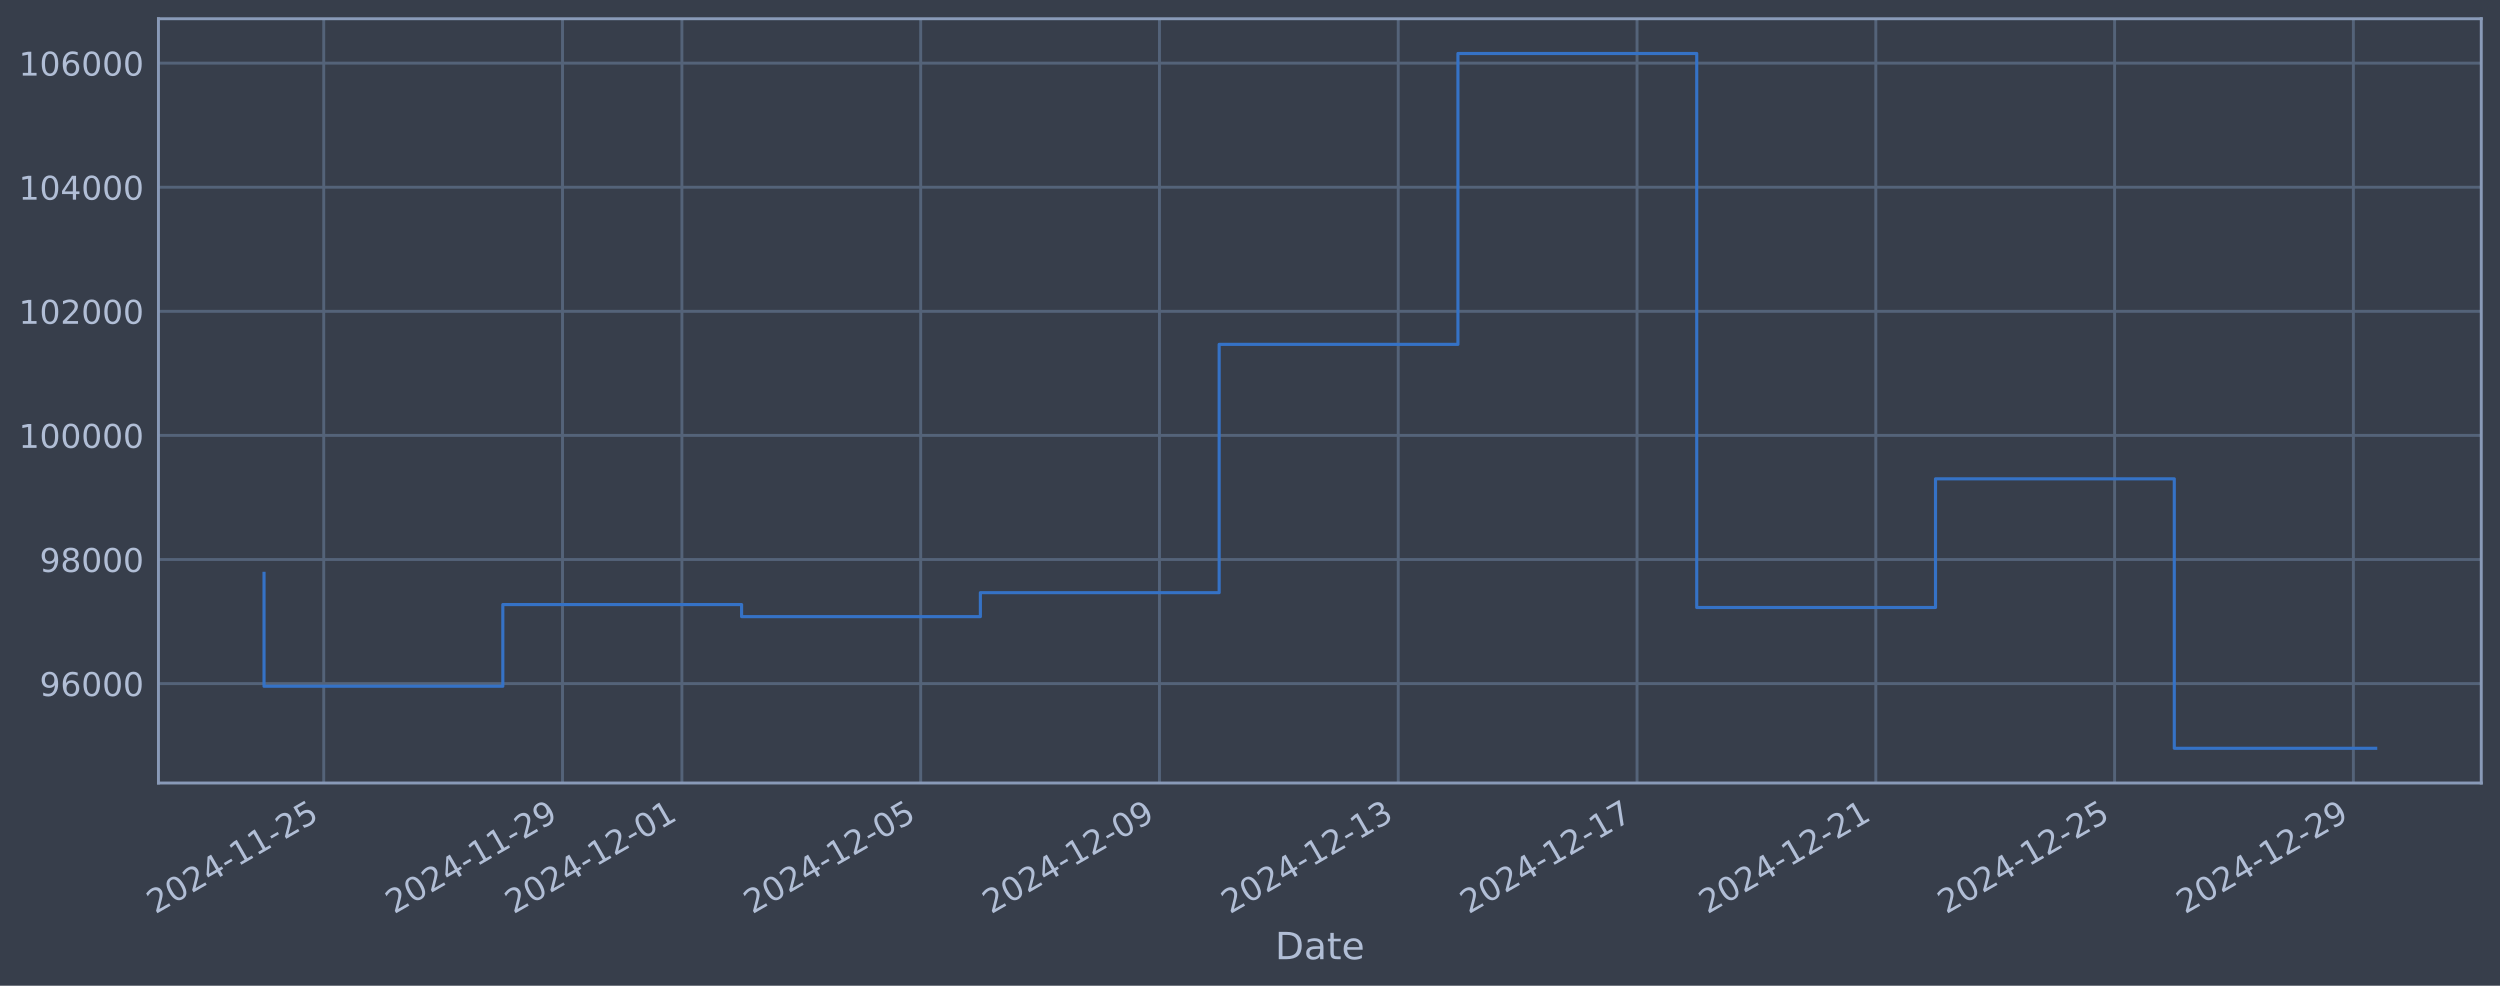
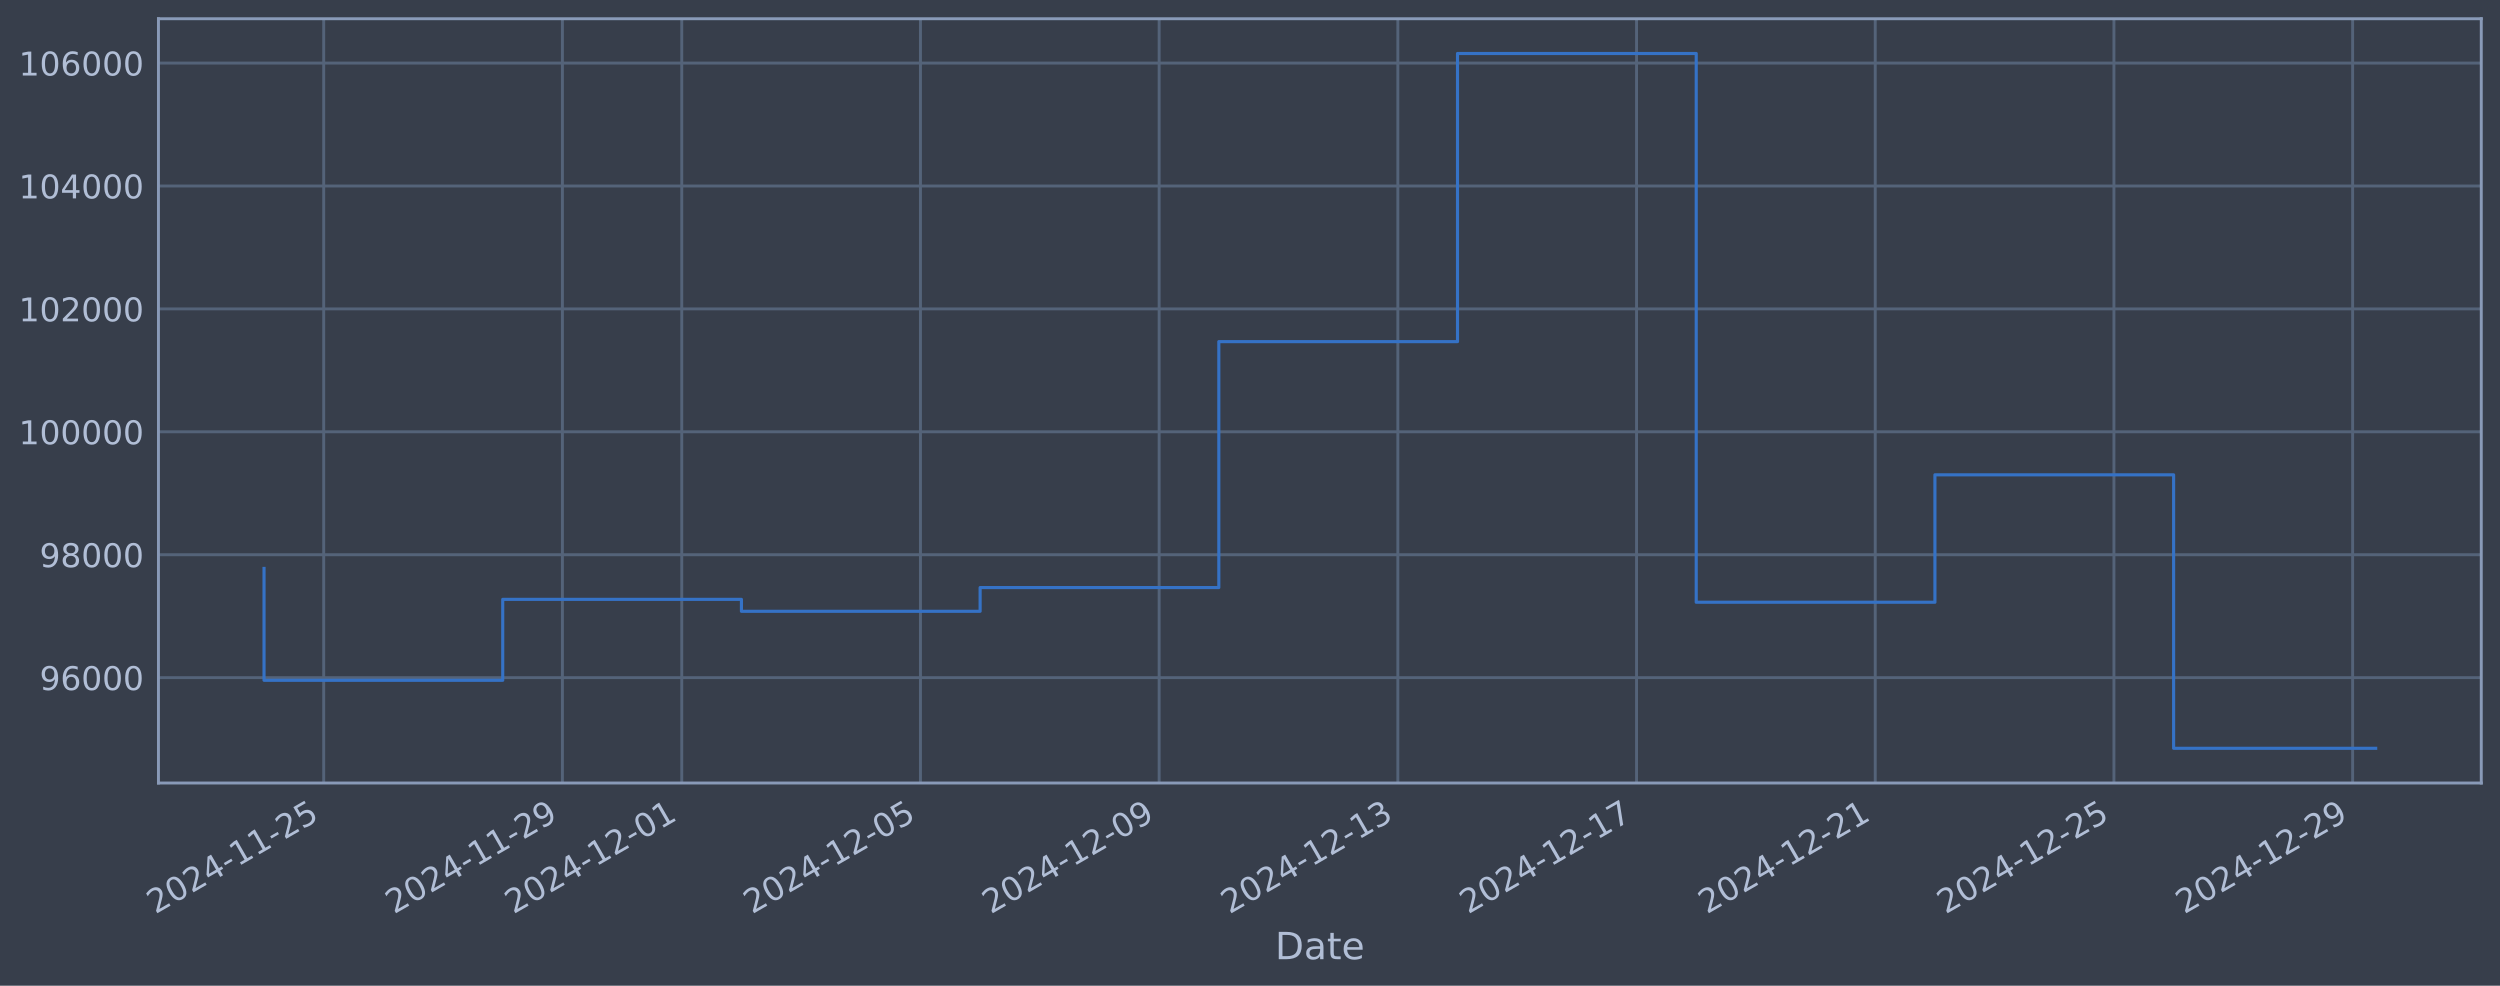
<svg xmlns="http://www.w3.org/2000/svg" xmlns:xlink="http://www.w3.org/1999/xlink" width="960.9pt" height="378.87pt" viewBox="0 0 960.9 378.87" version="1.1">
  <defs>
    <style type="text/css">*{stroke-linejoin: round; stroke-linecap: butt}</style>
  </defs>
  <g id="figure_1">
    <g id="patch_1">
      <path d="M 0 378.87  L 960.9 378.87  L 960.9 0  L 0 0  z " style="fill: #373e4b" />
    </g>
    <g id="axes_1">
      <g id="patch_2">
        <path d="M 60.901 300.96  L 953.701 300.96  L 953.701 7.2  L 60.901 7.2  z " style="fill: #373e4b" />
      </g>
      <g id="matplotlib.axis_1">
        <g id="xtick_1">
          <g id="line2d_1">
-             <path d="M 124.427 300.96  L 124.427 7.2  " clip-path="url(#pebe610c974)" style="fill: none; stroke: #546379; stroke-width: 1.12; stroke-linecap: square" />
+             <path d="M 124.419 300.96  L 124.419 7.2  " clip-path="url(#pfce066077f)" style="fill: none; stroke: #546379; stroke-width: 1.12; stroke-linecap: square" />
          </g>
          <g id="line2d_2" />
          <g id="text_1">
-             <g style="fill: #b1bed6" transform="translate(59.70145 351.4642) rotate(-30) scale(0.126 -0.126)">
+             <g style="fill: #b1bed6" transform="translate(59.69328 351.4642) rotate(-30) scale(0.126 -0.126)">
              <defs>
                <path id="DejaVuSans-32" d="M 1228 531  L 3431 531  L 3431 0  L 469 0  L 469 531  Q 828 903 1448 1529  Q 2069 2156 2228 2338  Q 2531 2678 2651 2914  Q 2772 3150 2772 3378  Q 2772 3750 2511 3984  Q 2250 4219 1831 4219  Q 1534 4219 1204 4116  Q 875 4013 500 3803  L 500 4441  Q 881 4594 1212 4672  Q 1544 4750 1819 4750  Q 2544 4750 2975 4387  Q 3406 4025 3406 3419  Q 3406 3131 3298 2873  Q 3191 2616 2906 2266  Q 2828 2175 2409 1742  Q 1991 1309 1228 531  z " transform="scale(0.015625)" />
                <path id="DejaVuSans-30" d="M 2034 4250  Q 1547 4250 1301 3770  Q 1056 3291 1056 2328  Q 1056 1369 1301 889  Q 1547 409 2034 409  Q 2525 409 2770 889  Q 3016 1369 3016 2328  Q 3016 3291 2770 3770  Q 2525 4250 2034 4250  z M 2034 4750  Q 2819 4750 3233 4129  Q 3647 3509 3647 2328  Q 3647 1150 3233 529  Q 2819 -91 2034 -91  Q 1250 -91 836 529  Q 422 1150 422 2328  Q 422 3509 836 4129  Q 1250 4750 2034 4750  z " transform="scale(0.015625)" />
                <path id="DejaVuSans-34" d="M 2419 4116  L 825 1625  L 2419 1625  L 2419 4116  z M 2253 4666  L 3047 4666  L 3047 1625  L 3713 1625  L 3713 1100  L 3047 1100  L 3047 0  L 2419 0  L 2419 1100  L 313 1100  L 313 1709  L 2253 4666  z " transform="scale(0.015625)" />
                <path id="DejaVuSans-2d" d="M 313 2009  L 1997 2009  L 1997 1497  L 313 1497  L 313 2009  z " transform="scale(0.015625)" />
                <path id="DejaVuSans-31" d="M 794 531  L 1825 531  L 1825 4091  L 703 3866  L 703 4441  L 1819 4666  L 2450 4666  L 2450 531  L 3481 531  L 3481 0  L 794 0  L 794 531  z " transform="scale(0.015625)" />
                <path id="DejaVuSans-35" d="M 691 4666  L 3169 4666  L 3169 4134  L 1269 4134  L 1269 2991  Q 1406 3038 1543 3061  Q 1681 3084 1819 3084  Q 2600 3084 3056 2656  Q 3513 2228 3513 1497  Q 3513 744 3044 326  Q 2575 -91 1722 -91  Q 1428 -91 1123 -41  Q 819 9 494 109  L 494 744  Q 775 591 1075 516  Q 1375 441 1709 441  Q 2250 441 2565 725  Q 2881 1009 2881 1497  Q 2881 1984 2565 2268  Q 2250 2553 1709 2553  Q 1456 2553 1204 2497  Q 953 2441 691 2322  L 691 4666  z " transform="scale(0.015625)" />
              </defs>
              <use xlink:href="#DejaVuSans-32" />
              <use xlink:href="#DejaVuSans-30" transform="translate(63.62305 0)" />
              <use xlink:href="#DejaVuSans-32" transform="translate(127.2461 0)" />
              <use xlink:href="#DejaVuSans-34" transform="translate(190.8691 0)" />
              <use xlink:href="#DejaVuSans-2d" transform="translate(254.4922 0)" />
              <use xlink:href="#DejaVuSans-31" transform="translate(290.5762 0)" />
              <use xlink:href="#DejaVuSans-31" transform="translate(354.1992 0)" />
              <use xlink:href="#DejaVuSans-2d" transform="translate(417.8223 0)" />
              <use xlink:href="#DejaVuSans-32" transform="translate(453.9062 0)" />
              <use xlink:href="#DejaVuSans-35" transform="translate(517.5293 0)" />
            </g>
          </g>
        </g>
        <g id="xtick_2">
          <g id="line2d_3">
-             <path d="M 216.206 300.96  L 216.206 7.2  " clip-path="url(#pebe610c974)" style="fill: none; stroke: #546379; stroke-width: 1.12; stroke-linecap: square" />
+             <path d="M 216.165 300.96  L 216.165 7.2  " clip-path="url(#pfce066077f)" style="fill: none; stroke: #546379; stroke-width: 1.12; stroke-linecap: square" />
          </g>
          <g id="line2d_4" />
          <g id="text_2">
-             <g style="fill: #b1bed6" transform="translate(151.48 351.4642) rotate(-30) scale(0.126 -0.126)">
+             <g style="fill: #b1bed6" transform="translate(151.4392 351.4642) rotate(-30) scale(0.126 -0.126)">
              <defs>
                <path id="DejaVuSans-39" d="M 703 97  L 703 672  Q 941 559 1184 500  Q 1428 441 1663 441  Q 2288 441 2617 861  Q 2947 1281 2994 2138  Q 2813 1869 2534 1725  Q 2256 1581 1919 1581  Q 1219 1581 811 2004  Q 403 2428 403 3163  Q 403 3881 828 4315  Q 1253 4750 1959 4750  Q 2769 4750 3195 4129  Q 3622 3509 3622 2328  Q 3622 1225 3098 567  Q 2575 -91 1691 -91  Q 1453 -91 1209 -44  Q 966 3 703 97  z M 1959 2075  Q 2384 2075 2632 2365  Q 2881 2656 2881 3163  Q 2881 3666 2632 3958  Q 2384 4250 1959 4250  Q 1534 4250 1286 3958  Q 1038 3666 1038 3163  Q 1038 2656 1286 2365  Q 1534 2075 1959 2075  z " transform="scale(0.015625)" />
              </defs>
              <use xlink:href="#DejaVuSans-32" />
              <use xlink:href="#DejaVuSans-30" transform="translate(63.62305 0)" />
              <use xlink:href="#DejaVuSans-32" transform="translate(127.2461 0)" />
              <use xlink:href="#DejaVuSans-34" transform="translate(190.8691 0)" />
              <use xlink:href="#DejaVuSans-2d" transform="translate(254.4922 0)" />
              <use xlink:href="#DejaVuSans-31" transform="translate(290.5762 0)" />
              <use xlink:href="#DejaVuSans-31" transform="translate(354.1992 0)" />
              <use xlink:href="#DejaVuSans-2d" transform="translate(417.8223 0)" />
              <use xlink:href="#DejaVuSans-32" transform="translate(453.9062 0)" />
              <use xlink:href="#DejaVuSans-39" transform="translate(517.5293 0)" />
            </g>
          </g>
        </g>
        <g id="xtick_3">
          <g id="line2d_5">
-             <path d="M 262.095 300.96  L 262.095 7.2  " clip-path="url(#pebe610c974)" style="fill: none; stroke: #546379; stroke-width: 1.12; stroke-linecap: square" />
+             <path d="M 262.038 300.96  L 262.038 7.2  " clip-path="url(#pfce066077f)" style="fill: none; stroke: #546379; stroke-width: 1.12; stroke-linecap: square" />
          </g>
          <g id="line2d_6" />
          <g id="text_3">
-             <g style="fill: #b1bed6" transform="translate(197.3693 351.4642) rotate(-30) scale(0.126 -0.126)">
+             <g style="fill: #b1bed6" transform="translate(197.3121 351.4642) rotate(-30) scale(0.126 -0.126)">
              <use xlink:href="#DejaVuSans-32" />
              <use xlink:href="#DejaVuSans-30" transform="translate(63.62305 0)" />
              <use xlink:href="#DejaVuSans-32" transform="translate(127.2461 0)" />
              <use xlink:href="#DejaVuSans-34" transform="translate(190.8691 0)" />
              <use xlink:href="#DejaVuSans-2d" transform="translate(254.4922 0)" />
              <use xlink:href="#DejaVuSans-31" transform="translate(290.5762 0)" />
              <use xlink:href="#DejaVuSans-32" transform="translate(354.1992 0)" />
              <use xlink:href="#DejaVuSans-2d" transform="translate(417.8223 0)" />
              <use xlink:href="#DejaVuSans-30" transform="translate(453.9062 0)" />
              <use xlink:href="#DejaVuSans-31" transform="translate(517.5293 0)" />
            </g>
          </g>
        </g>
        <g id="xtick_4">
          <g id="line2d_7">
-             <path d="M 353.873 300.96  L 353.873 7.2  " clip-path="url(#pebe610c974)" style="fill: none; stroke: #546379; stroke-width: 1.12; stroke-linecap: square" />
+             <path d="M 353.784 300.96  L 353.784 7.2  " clip-path="url(#pfce066077f)" style="fill: none; stroke: #546379; stroke-width: 1.12; stroke-linecap: square" />
          </g>
          <g id="line2d_8" />
          <g id="text_4">
-             <g style="fill: #b1bed6" transform="translate(289.1478 351.4642) rotate(-30) scale(0.126 -0.126)">
+             <g style="fill: #b1bed6" transform="translate(289.058 351.4642) rotate(-30) scale(0.126 -0.126)">
              <use xlink:href="#DejaVuSans-32" />
              <use xlink:href="#DejaVuSans-30" transform="translate(63.62305 0)" />
              <use xlink:href="#DejaVuSans-32" transform="translate(127.2461 0)" />
              <use xlink:href="#DejaVuSans-34" transform="translate(190.8691 0)" />
              <use xlink:href="#DejaVuSans-2d" transform="translate(254.4922 0)" />
              <use xlink:href="#DejaVuSans-31" transform="translate(290.5762 0)" />
              <use xlink:href="#DejaVuSans-32" transform="translate(354.1992 0)" />
              <use xlink:href="#DejaVuSans-2d" transform="translate(417.8223 0)" />
              <use xlink:href="#DejaVuSans-30" transform="translate(453.9062 0)" />
              <use xlink:href="#DejaVuSans-35" transform="translate(517.5293 0)" />
            </g>
          </g>
        </g>
        <g id="xtick_5">
          <g id="line2d_9">
-             <path d="M 445.652 300.96  L 445.652 7.2  " clip-path="url(#pebe610c974)" style="fill: none; stroke: #546379; stroke-width: 1.12; stroke-linecap: square" />
+             <path d="M 445.529 300.96  L 445.529 7.2  " clip-path="url(#pfce066077f)" style="fill: none; stroke: #546379; stroke-width: 1.12; stroke-linecap: square" />
          </g>
          <g id="line2d_10" />
          <g id="text_5">
-             <g style="fill: #b1bed6" transform="translate(380.9264 351.4642) rotate(-30) scale(0.126 -0.126)">
+             <g style="fill: #b1bed6" transform="translate(380.8039 351.4642) rotate(-30) scale(0.126 -0.126)">
              <use xlink:href="#DejaVuSans-32" />
              <use xlink:href="#DejaVuSans-30" transform="translate(63.62305 0)" />
              <use xlink:href="#DejaVuSans-32" transform="translate(127.2461 0)" />
              <use xlink:href="#DejaVuSans-34" transform="translate(190.8691 0)" />
              <use xlink:href="#DejaVuSans-2d" transform="translate(254.4922 0)" />
              <use xlink:href="#DejaVuSans-31" transform="translate(290.5762 0)" />
              <use xlink:href="#DejaVuSans-32" transform="translate(354.1992 0)" />
              <use xlink:href="#DejaVuSans-2d" transform="translate(417.8223 0)" />
              <use xlink:href="#DejaVuSans-30" transform="translate(453.9062 0)" />
              <use xlink:href="#DejaVuSans-39" transform="translate(517.5293 0)" />
            </g>
          </g>
        </g>
        <g id="xtick_6">
          <g id="line2d_11">
-             <path d="M 537.43 300.96  L 537.43 7.2  " clip-path="url(#pebe610c974)" style="fill: none; stroke: #546379; stroke-width: 1.12; stroke-linecap: square" />
+             <path d="M 537.275 300.96  L 537.275 7.2  " clip-path="url(#pfce066077f)" style="fill: none; stroke: #546379; stroke-width: 1.12; stroke-linecap: square" />
          </g>
          <g id="line2d_12" />
          <g id="text_6">
-             <g style="fill: #b1bed6" transform="translate(472.705 351.4642) rotate(-30) scale(0.126 -0.126)">
+             <g style="fill: #b1bed6" transform="translate(472.5498 351.4642) rotate(-30) scale(0.126 -0.126)">
              <defs>
                <path id="DejaVuSans-33" d="M 2597 2516  Q 3050 2419 3304 2112  Q 3559 1806 3559 1356  Q 3559 666 3084 287  Q 2609 -91 1734 -91  Q 1441 -91 1130 -33  Q 819 25 488 141  L 488 750  Q 750 597 1062 519  Q 1375 441 1716 441  Q 2309 441 2620 675  Q 2931 909 2931 1356  Q 2931 1769 2642 2001  Q 2353 2234 1838 2234  L 1294 2234  L 1294 2753  L 1863 2753  Q 2328 2753 2575 2939  Q 2822 3125 2822 3475  Q 2822 3834 2567 4026  Q 2313 4219 1838 4219  Q 1578 4219 1281 4162  Q 984 4106 628 3988  L 628 4550  Q 988 4650 1302 4700  Q 1616 4750 1894 4750  Q 2613 4750 3031 4423  Q 3450 4097 3450 3541  Q 3450 3153 3228 2886  Q 3006 2619 2597 2516  z " transform="scale(0.015625)" />
              </defs>
              <use xlink:href="#DejaVuSans-32" />
              <use xlink:href="#DejaVuSans-30" transform="translate(63.62305 0)" />
              <use xlink:href="#DejaVuSans-32" transform="translate(127.2461 0)" />
              <use xlink:href="#DejaVuSans-34" transform="translate(190.8691 0)" />
              <use xlink:href="#DejaVuSans-2d" transform="translate(254.4922 0)" />
              <use xlink:href="#DejaVuSans-31" transform="translate(290.5762 0)" />
              <use xlink:href="#DejaVuSans-32" transform="translate(354.1992 0)" />
              <use xlink:href="#DejaVuSans-2d" transform="translate(417.8223 0)" />
              <use xlink:href="#DejaVuSans-31" transform="translate(453.9062 0)" />
              <use xlink:href="#DejaVuSans-33" transform="translate(517.5293 0)" />
            </g>
          </g>
        </g>
        <g id="xtick_7">
          <g id="line2d_13">
-             <path d="M 629.209 300.96  L 629.209 7.2  " clip-path="url(#pebe610c974)" style="fill: none; stroke: #546379; stroke-width: 1.12; stroke-linecap: square" />
+             <path d="M 629.021 300.96  L 629.021 7.2  " clip-path="url(#pfce066077f)" style="fill: none; stroke: #546379; stroke-width: 1.12; stroke-linecap: square" />
          </g>
          <g id="line2d_14" />
          <g id="text_7">
-             <g style="fill: #b1bed6" transform="translate(564.4835 351.4642) rotate(-30) scale(0.126 -0.126)">
+             <g style="fill: #b1bed6" transform="translate(564.2957 351.4642) rotate(-30) scale(0.126 -0.126)">
              <defs>
                <path id="DejaVuSans-37" d="M 525 4666  L 3525 4666  L 3525 4397  L 1831 0  L 1172 0  L 2766 4134  L 525 4134  L 525 4666  z " transform="scale(0.015625)" />
              </defs>
              <use xlink:href="#DejaVuSans-32" />
              <use xlink:href="#DejaVuSans-30" transform="translate(63.62305 0)" />
              <use xlink:href="#DejaVuSans-32" transform="translate(127.2461 0)" />
              <use xlink:href="#DejaVuSans-34" transform="translate(190.8691 0)" />
              <use xlink:href="#DejaVuSans-2d" transform="translate(254.4922 0)" />
              <use xlink:href="#DejaVuSans-31" transform="translate(290.5762 0)" />
              <use xlink:href="#DejaVuSans-32" transform="translate(354.1992 0)" />
              <use xlink:href="#DejaVuSans-2d" transform="translate(417.8223 0)" />
              <use xlink:href="#DejaVuSans-31" transform="translate(453.9062 0)" />
              <use xlink:href="#DejaVuSans-37" transform="translate(517.5293 0)" />
            </g>
          </g>
        </g>
        <g id="xtick_8">
          <g id="line2d_15">
-             <path d="M 720.988 300.96  L 720.988 7.2  " clip-path="url(#pebe610c974)" style="fill: none; stroke: #546379; stroke-width: 1.12; stroke-linecap: square" />
+             <path d="M 720.767 300.96  L 720.767 7.2  " clip-path="url(#pfce066077f)" style="fill: none; stroke: #546379; stroke-width: 1.12; stroke-linecap: square" />
          </g>
          <g id="line2d_16" />
          <g id="text_8">
-             <g style="fill: #b1bed6" transform="translate(656.2621 351.4642) rotate(-30) scale(0.126 -0.126)">
+             <g style="fill: #b1bed6" transform="translate(656.0416 351.4642) rotate(-30) scale(0.126 -0.126)">
              <use xlink:href="#DejaVuSans-32" />
              <use xlink:href="#DejaVuSans-30" transform="translate(63.62305 0)" />
              <use xlink:href="#DejaVuSans-32" transform="translate(127.2461 0)" />
              <use xlink:href="#DejaVuSans-34" transform="translate(190.8691 0)" />
              <use xlink:href="#DejaVuSans-2d" transform="translate(254.4922 0)" />
              <use xlink:href="#DejaVuSans-31" transform="translate(290.5762 0)" />
              <use xlink:href="#DejaVuSans-32" transform="translate(354.1992 0)" />
              <use xlink:href="#DejaVuSans-2d" transform="translate(417.8223 0)" />
              <use xlink:href="#DejaVuSans-32" transform="translate(453.9062 0)" />
              <use xlink:href="#DejaVuSans-31" transform="translate(517.5293 0)" />
            </g>
          </g>
        </g>
        <g id="xtick_9">
          <g id="line2d_17">
-             <path d="M 812.766 300.96  L 812.766 7.2  " clip-path="url(#pebe610c974)" style="fill: none; stroke: #546379; stroke-width: 1.12; stroke-linecap: square" />
+             <path d="M 812.513 300.96  L 812.513 7.2  " clip-path="url(#pfce066077f)" style="fill: none; stroke: #546379; stroke-width: 1.12; stroke-linecap: square" />
          </g>
          <g id="line2d_18" />
          <g id="text_9">
-             <g style="fill: #b1bed6" transform="translate(748.0406 351.4642) rotate(-30) scale(0.126 -0.126)">
+             <g style="fill: #b1bed6" transform="translate(747.7875 351.4642) rotate(-30) scale(0.126 -0.126)">
              <use xlink:href="#DejaVuSans-32" />
              <use xlink:href="#DejaVuSans-30" transform="translate(63.62305 0)" />
              <use xlink:href="#DejaVuSans-32" transform="translate(127.2461 0)" />
              <use xlink:href="#DejaVuSans-34" transform="translate(190.8691 0)" />
              <use xlink:href="#DejaVuSans-2d" transform="translate(254.4922 0)" />
              <use xlink:href="#DejaVuSans-31" transform="translate(290.5762 0)" />
              <use xlink:href="#DejaVuSans-32" transform="translate(354.1992 0)" />
              <use xlink:href="#DejaVuSans-2d" transform="translate(417.8223 0)" />
              <use xlink:href="#DejaVuSans-32" transform="translate(453.9062 0)" />
              <use xlink:href="#DejaVuSans-35" transform="translate(517.5293 0)" />
            </g>
          </g>
        </g>
        <g id="xtick_10">
          <g id="line2d_19">
-             <path d="M 904.545 300.96  L 904.545 7.2  " clip-path="url(#pebe610c974)" style="fill: none; stroke: #546379; stroke-width: 1.12; stroke-linecap: square" />
+             <path d="M 904.259 300.96  L 904.259 7.2  " clip-path="url(#pfce066077f)" style="fill: none; stroke: #546379; stroke-width: 1.12; stroke-linecap: square" />
          </g>
          <g id="line2d_20" />
          <g id="text_10">
-             <g style="fill: #b1bed6" transform="translate(839.8192 351.4642) rotate(-30) scale(0.126 -0.126)">
+             <g style="fill: #b1bed6" transform="translate(839.5334 351.4642) rotate(-30) scale(0.126 -0.126)">
              <use xlink:href="#DejaVuSans-32" />
              <use xlink:href="#DejaVuSans-30" transform="translate(63.62305 0)" />
              <use xlink:href="#DejaVuSans-32" transform="translate(127.2461 0)" />
              <use xlink:href="#DejaVuSans-34" transform="translate(190.8691 0)" />
              <use xlink:href="#DejaVuSans-2d" transform="translate(254.4922 0)" />
              <use xlink:href="#DejaVuSans-31" transform="translate(290.5762 0)" />
              <use xlink:href="#DejaVuSans-32" transform="translate(354.1992 0)" />
              <use xlink:href="#DejaVuSans-2d" transform="translate(417.8223 0)" />
              <use xlink:href="#DejaVuSans-32" transform="translate(453.9062 0)" />
              <use xlink:href="#DejaVuSans-39" transform="translate(517.5293 0)" />
            </g>
          </g>
        </g>
        <g id="text_11">
          <g style="fill: #b1bed6" transform="translate(490.0914 368.6753) scale(0.144 -0.144)">
            <defs>
              <path id="DejaVuSans-44" d="M 1259 4147  L 1259 519  L 2022 519  Q 2988 519 3436 956  Q 3884 1394 3884 2338  Q 3884 3275 3436 3711  Q 2988 4147 2022 4147  L 1259 4147  z M 628 4666  L 1925 4666  Q 3281 4666 3915 4102  Q 4550 3538 4550 2338  Q 4550 1131 3912 565  Q 3275 0 1925 0  L 628 0  L 628 4666  z " transform="scale(0.015625)" />
              <path id="DejaVuSans-61" d="M 2194 1759  Q 1497 1759 1228 1600  Q 959 1441 959 1056  Q 959 750 1161 570  Q 1363 391 1709 391  Q 2188 391 2477 730  Q 2766 1069 2766 1631  L 2766 1759  L 2194 1759  z M 3341 1997  L 3341 0  L 2766 0  L 2766 531  Q 2569 213 2275 61  Q 1981 -91 1556 -91  Q 1019 -91 701 211  Q 384 513 384 1019  Q 384 1609 779 1909  Q 1175 2209 1959 2209  L 2766 2209  L 2766 2266  Q 2766 2663 2505 2880  Q 2244 3097 1772 3097  Q 1472 3097 1187 3025  Q 903 2953 641 2809  L 641 3341  Q 956 3463 1253 3523  Q 1550 3584 1831 3584  Q 2591 3584 2966 3190  Q 3341 2797 3341 1997  z " transform="scale(0.015625)" />
              <path id="DejaVuSans-74" d="M 1172 4494  L 1172 3500  L 2356 3500  L 2356 3053  L 1172 3053  L 1172 1153  Q 1172 725 1289 603  Q 1406 481 1766 481  L 2356 481  L 2356 0  L 1766 0  Q 1100 0 847 248  Q 594 497 594 1153  L 594 3053  L 172 3053  L 172 3500  L 594 3500  L 594 4494  L 1172 4494  z " transform="scale(0.015625)" />
              <path id="DejaVuSans-65" d="M 3597 1894  L 3597 1613  L 953 1613  Q 991 1019 1311 708  Q 1631 397 2203 397  Q 2534 397 2845 478  Q 3156 559 3463 722  L 3463 178  Q 3153 47 2828 -22  Q 2503 -91 2169 -91  Q 1331 -91 842 396  Q 353 884 353 1716  Q 353 2575 817 3079  Q 1281 3584 2069 3584  Q 2775 3584 3186 3129  Q 3597 2675 3597 1894  z M 3022 2063  Q 3016 2534 2758 2815  Q 2500 3097 2075 3097  Q 1594 3097 1305 2825  Q 1016 2553 972 2059  L 3022 2063  z " transform="scale(0.015625)" />
            </defs>
            <use xlink:href="#DejaVuSans-44" />
            <use xlink:href="#DejaVuSans-61" transform="translate(77.00195 0)" />
            <use xlink:href="#DejaVuSans-74" transform="translate(138.2812 0)" />
            <use xlink:href="#DejaVuSans-65" transform="translate(177.4902 0)" />
          </g>
        </g>
      </g>
      <g id="matplotlib.axis_2">
        <g id="ytick_1">
          <g id="line2d_21">
-             <path d="M 60.901 262.745  L 953.701 262.745  " clip-path="url(#pebe610c974)" style="fill: none; stroke: #546379; stroke-width: 1.12; stroke-linecap: square" />
+             <path d="M 60.901 260.457  L 953.701 260.457  " clip-path="url(#pfce066077f)" style="fill: none; stroke: #546379; stroke-width: 1.12; stroke-linecap: square" />
          </g>
          <g id="line2d_22" />
          <g id="text_12">
-             <g style="fill: #b1bed6" transform="translate(15.21675 267.5324) scale(0.126 -0.126)">
+             <g style="fill: #b1bed6" transform="translate(15.21675 265.2441) scale(0.126 -0.126)">
              <defs>
                <path id="DejaVuSans-36" d="M 2113 2584  Q 1688 2584 1439 2293  Q 1191 2003 1191 1497  Q 1191 994 1439 701  Q 1688 409 2113 409  Q 2538 409 2786 701  Q 3034 994 3034 1497  Q 3034 2003 2786 2293  Q 2538 2584 2113 2584  z M 3366 4563  L 3366 3988  Q 3128 4100 2886 4159  Q 2644 4219 2406 4219  Q 1781 4219 1451 3797  Q 1122 3375 1075 2522  Q 1259 2794 1537 2939  Q 1816 3084 2150 3084  Q 2853 3084 3261 2657  Q 3669 2231 3669 1497  Q 3669 778 3244 343  Q 2819 -91 2113 -91  Q 1303 -91 875 529  Q 447 1150 447 2328  Q 447 3434 972 4092  Q 1497 4750 2381 4750  Q 2619 4750 2861 4703  Q 3103 4656 3366 4563  z " transform="scale(0.015625)" />
              </defs>
              <use xlink:href="#DejaVuSans-39" />
              <use xlink:href="#DejaVuSans-36" transform="translate(63.62305 0)" />
              <use xlink:href="#DejaVuSans-30" transform="translate(127.2461 0)" />
              <use xlink:href="#DejaVuSans-30" transform="translate(190.8691 0)" />
              <use xlink:href="#DejaVuSans-30" transform="translate(254.4922 0)" />
            </g>
          </g>
        </g>
        <g id="ytick_2">
          <g id="line2d_23">
-             <path d="M 60.901 215.051  L 953.701 215.051  " clip-path="url(#pebe610c974)" style="fill: none; stroke: #546379; stroke-width: 1.12; stroke-linecap: square" />
+             <path d="M 60.901 213.213  L 953.701 213.213  " clip-path="url(#pfce066077f)" style="fill: none; stroke: #546379; stroke-width: 1.12; stroke-linecap: square" />
          </g>
          <g id="line2d_24" />
          <g id="text_13">
-             <g style="fill: #b1bed6" transform="translate(15.21675 219.838) scale(0.126 -0.126)">
+             <g style="fill: #b1bed6" transform="translate(15.21675 218.0003) scale(0.126 -0.126)">
              <defs>
                <path id="DejaVuSans-38" d="M 2034 2216  Q 1584 2216 1326 1975  Q 1069 1734 1069 1313  Q 1069 891 1326 650  Q 1584 409 2034 409  Q 2484 409 2743 651  Q 3003 894 3003 1313  Q 3003 1734 2745 1975  Q 2488 2216 2034 2216  z M 1403 2484  Q 997 2584 770 2862  Q 544 3141 544 3541  Q 544 4100 942 4425  Q 1341 4750 2034 4750  Q 2731 4750 3128 4425  Q 3525 4100 3525 3541  Q 3525 3141 3298 2862  Q 3072 2584 2669 2484  Q 3125 2378 3379 2068  Q 3634 1759 3634 1313  Q 3634 634 3220 271  Q 2806 -91 2034 -91  Q 1263 -91 848 271  Q 434 634 434 1313  Q 434 1759 690 2068  Q 947 2378 1403 2484  z M 1172 3481  Q 1172 3119 1398 2916  Q 1625 2713 2034 2713  Q 2441 2713 2670 2916  Q 2900 3119 2900 3481  Q 2900 3844 2670 4047  Q 2441 4250 2034 4250  Q 1625 4250 1398 4047  Q 1172 3844 1172 3481  z " transform="scale(0.015625)" />
              </defs>
              <use xlink:href="#DejaVuSans-39" />
              <use xlink:href="#DejaVuSans-38" transform="translate(63.62305 0)" />
              <use xlink:href="#DejaVuSans-30" transform="translate(127.2461 0)" />
              <use xlink:href="#DejaVuSans-30" transform="translate(190.8691 0)" />
              <use xlink:href="#DejaVuSans-30" transform="translate(254.4922 0)" />
            </g>
          </g>
        </g>
        <g id="ytick_3">
          <g id="line2d_25">
-             <path d="M 60.901 167.357  L 953.701 167.357  " clip-path="url(#pebe610c974)" style="fill: none; stroke: #546379; stroke-width: 1.12; stroke-linecap: square" />
+             <path d="M 60.901 165.969  L 953.701 165.969  " clip-path="url(#pfce066077f)" style="fill: none; stroke: #546379; stroke-width: 1.12; stroke-linecap: square" />
          </g>
          <g id="line2d_26" />
          <g id="text_14">
-             <g style="fill: #b1bed6" transform="translate(7.2 172.1435) scale(0.126 -0.126)">
+             <g style="fill: #b1bed6" transform="translate(7.2 170.7565) scale(0.126 -0.126)">
              <use xlink:href="#DejaVuSans-31" />
              <use xlink:href="#DejaVuSans-30" transform="translate(63.62305 0)" />
              <use xlink:href="#DejaVuSans-30" transform="translate(127.2461 0)" />
              <use xlink:href="#DejaVuSans-30" transform="translate(190.8691 0)" />
              <use xlink:href="#DejaVuSans-30" transform="translate(254.4922 0)" />
              <use xlink:href="#DejaVuSans-30" transform="translate(318.1152 0)" />
            </g>
          </g>
        </g>
        <g id="ytick_4">
          <g id="line2d_27">
-             <path d="M 60.901 119.662  L 953.701 119.662  " clip-path="url(#pebe610c974)" style="fill: none; stroke: #546379; stroke-width: 1.12; stroke-linecap: square" />
+             <path d="M 60.901 118.726  L 953.701 118.726  " clip-path="url(#pfce066077f)" style="fill: none; stroke: #546379; stroke-width: 1.12; stroke-linecap: square" />
          </g>
          <g id="line2d_28" />
          <g id="text_15">
-             <g style="fill: #b1bed6" transform="translate(7.2 124.4491) scale(0.126 -0.126)">
+             <g style="fill: #b1bed6" transform="translate(7.2 123.5127) scale(0.126 -0.126)">
              <use xlink:href="#DejaVuSans-31" />
              <use xlink:href="#DejaVuSans-30" transform="translate(63.62305 0)" />
              <use xlink:href="#DejaVuSans-32" transform="translate(127.2461 0)" />
              <use xlink:href="#DejaVuSans-30" transform="translate(190.8691 0)" />
              <use xlink:href="#DejaVuSans-30" transform="translate(254.4922 0)" />
              <use xlink:href="#DejaVuSans-30" transform="translate(318.1152 0)" />
            </g>
          </g>
        </g>
        <g id="ytick_5">
          <g id="line2d_29">
-             <path d="M 60.901 71.968  L 953.701 71.968  " clip-path="url(#pebe610c974)" style="fill: none; stroke: #546379; stroke-width: 1.12; stroke-linecap: square" />
+             <path d="M 60.901 71.482  L 953.701 71.482  " clip-path="url(#pfce066077f)" style="fill: none; stroke: #546379; stroke-width: 1.12; stroke-linecap: square" />
          </g>
          <g id="line2d_30" />
          <g id="text_16">
-             <g style="fill: #b1bed6" transform="translate(7.2 76.75461) scale(0.126 -0.126)">
+             <g style="fill: #b1bed6" transform="translate(7.2 76.26883) scale(0.126 -0.126)">
              <use xlink:href="#DejaVuSans-31" />
              <use xlink:href="#DejaVuSans-30" transform="translate(63.62305 0)" />
              <use xlink:href="#DejaVuSans-34" transform="translate(127.2461 0)" />
              <use xlink:href="#DejaVuSans-30" transform="translate(190.8691 0)" />
              <use xlink:href="#DejaVuSans-30" transform="translate(254.4922 0)" />
              <use xlink:href="#DejaVuSans-30" transform="translate(318.1152 0)" />
            </g>
          </g>
        </g>
        <g id="ytick_6">
          <g id="line2d_31">
-             <path d="M 60.901 24.273  L 953.701 24.273  " clip-path="url(#pebe610c974)" style="fill: none; stroke: #546379; stroke-width: 1.12; stroke-linecap: square" />
+             <path d="M 60.901 24.238  L 953.701 24.238  " clip-path="url(#pfce066077f)" style="fill: none; stroke: #546379; stroke-width: 1.12; stroke-linecap: square" />
          </g>
          <g id="line2d_32" />
          <g id="text_17">
-             <g style="fill: #b1bed6" transform="translate(7.2 29.06015) scale(0.126 -0.126)">
+             <g style="fill: #b1bed6" transform="translate(7.2 29.025) scale(0.126 -0.126)">
              <use xlink:href="#DejaVuSans-31" />
              <use xlink:href="#DejaVuSans-30" transform="translate(63.62305 0)" />
              <use xlink:href="#DejaVuSans-36" transform="translate(127.2461 0)" />
              <use xlink:href="#DejaVuSans-30" transform="translate(190.8691 0)" />
              <use xlink:href="#DejaVuSans-30" transform="translate(254.4922 0)" />
              <use xlink:href="#DejaVuSans-30" transform="translate(318.1152 0)" />
            </g>
          </g>
        </g>
      </g>
      <g id="line2d_33">
-         <path d="M 101.482 220.37  L 101.482 263.771  L 193.261 263.771  L 193.261 232.373  L 285.039 232.373  L 285.039 237.001  L 376.818 237.001  L 376.818 227.796  L 468.597 227.796  L 468.597 132.36  L 560.375 132.36  L 560.375 20.553  L 652.154 20.553  L 652.154 233.496  L 743.932 233.496  L 743.932 184.047  L 835.711 184.047  L 835.711 287.607  L 913.119 287.607  " clip-path="url(#pebe610c974)" style="fill: none; stroke: #3572c6; stroke-width: 1.2; stroke-linecap: square" />
+         <path d="M 101.482 218.482  L 101.482 261.473  L 193.228 261.473  L 193.228 230.372  L 284.974 230.372  L 284.974 234.956  L 376.72 234.956  L 376.72 225.838  L 468.466 225.838  L 468.466 131.304  L 560.212 131.304  L 560.212 20.553  L 651.958 20.553  L 651.958 231.484  L 743.704 231.484  L 743.704 182.502  L 835.45 182.502  L 835.45 287.607  L 913.119 287.607  " clip-path="url(#pfce066077f)" style="fill: none; stroke: #3572c6; stroke-width: 1.2; stroke-linecap: square" />
      </g>
      <g id="patch_3">
        <path d="M 60.901 300.96  L 60.901 7.2  " style="fill: none; stroke: #899ab8; stroke-width: 1.12; stroke-linejoin: miter; stroke-linecap: square" />
      </g>
      <g id="patch_4">
        <path d="M 953.701 300.96  L 953.701 7.2  " style="fill: none; stroke: #899ab8; stroke-width: 1.12; stroke-linejoin: miter; stroke-linecap: square" />
      </g>
      <g id="patch_5">
        <path d="M 60.901 300.96  L 953.701 300.96  " style="fill: none; stroke: #899ab8; stroke-width: 1.12; stroke-linejoin: miter; stroke-linecap: square" />
      </g>
      <g id="patch_6">
        <path d="M 60.901 7.2  L 953.701 7.2  " style="fill: none; stroke: #899ab8; stroke-width: 1.12; stroke-linejoin: miter; stroke-linecap: square" />
      </g>
    </g>
  </g>
  <defs>
-     <clipPath id="pebe610c974">
+     <clipPath id="pfce066077f">
      <rect x="60.901" y="7.2" width="892.8" height="293.76" />
    </clipPath>
  </defs>
</svg>
